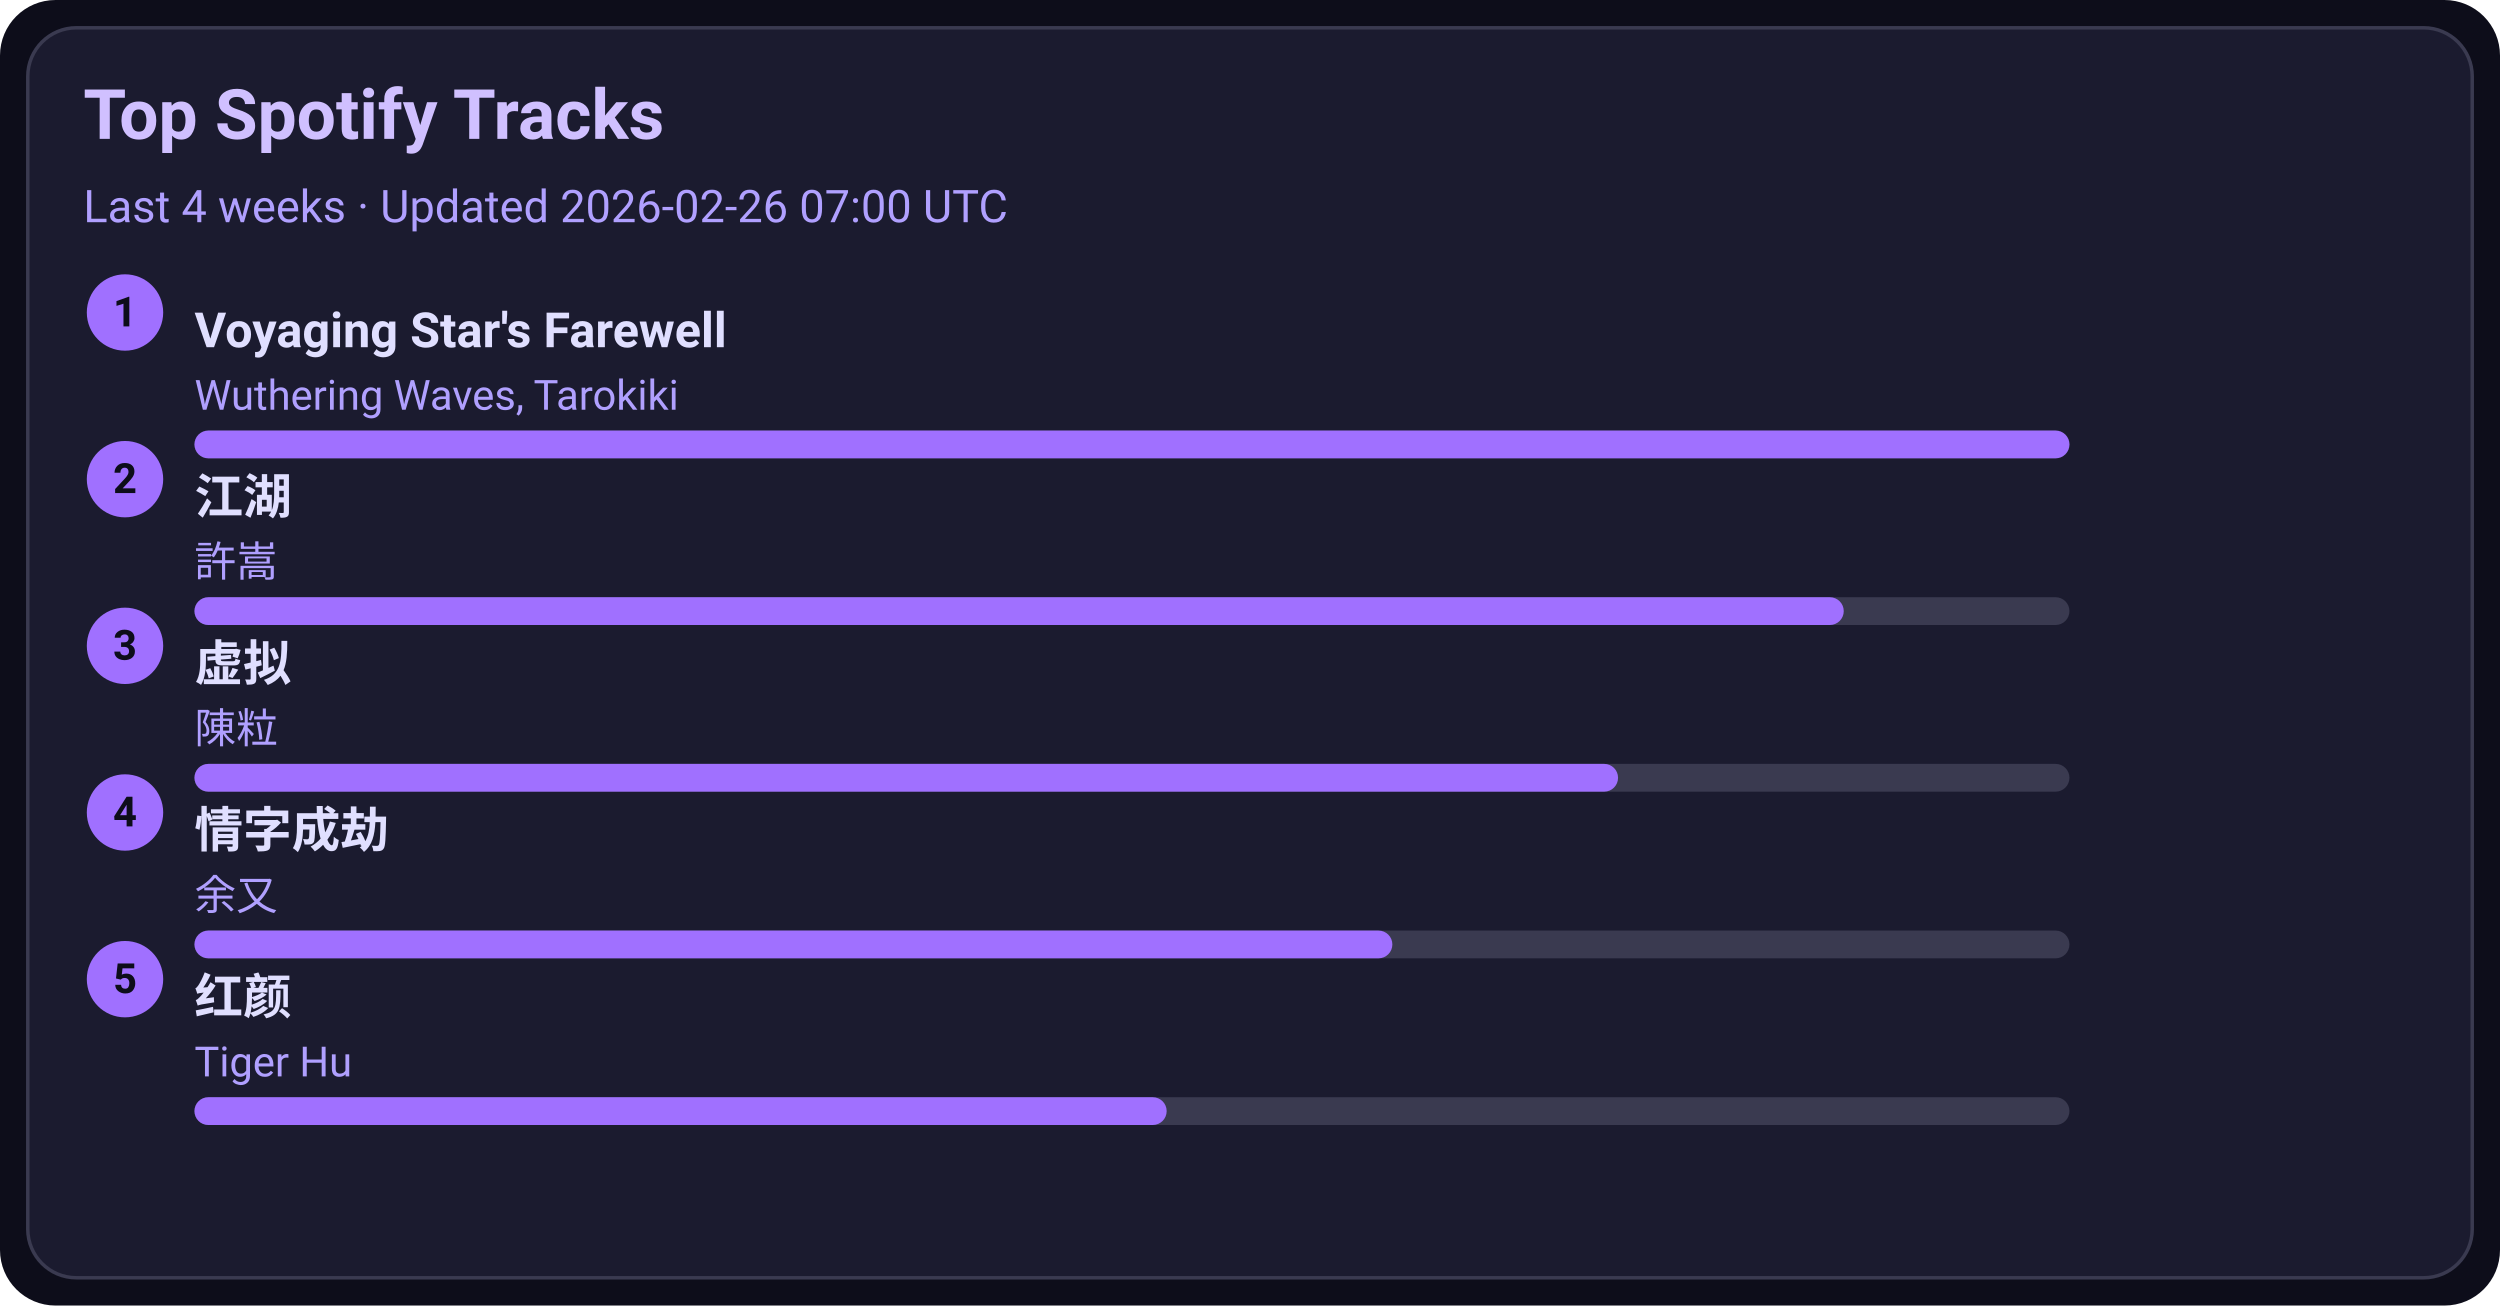
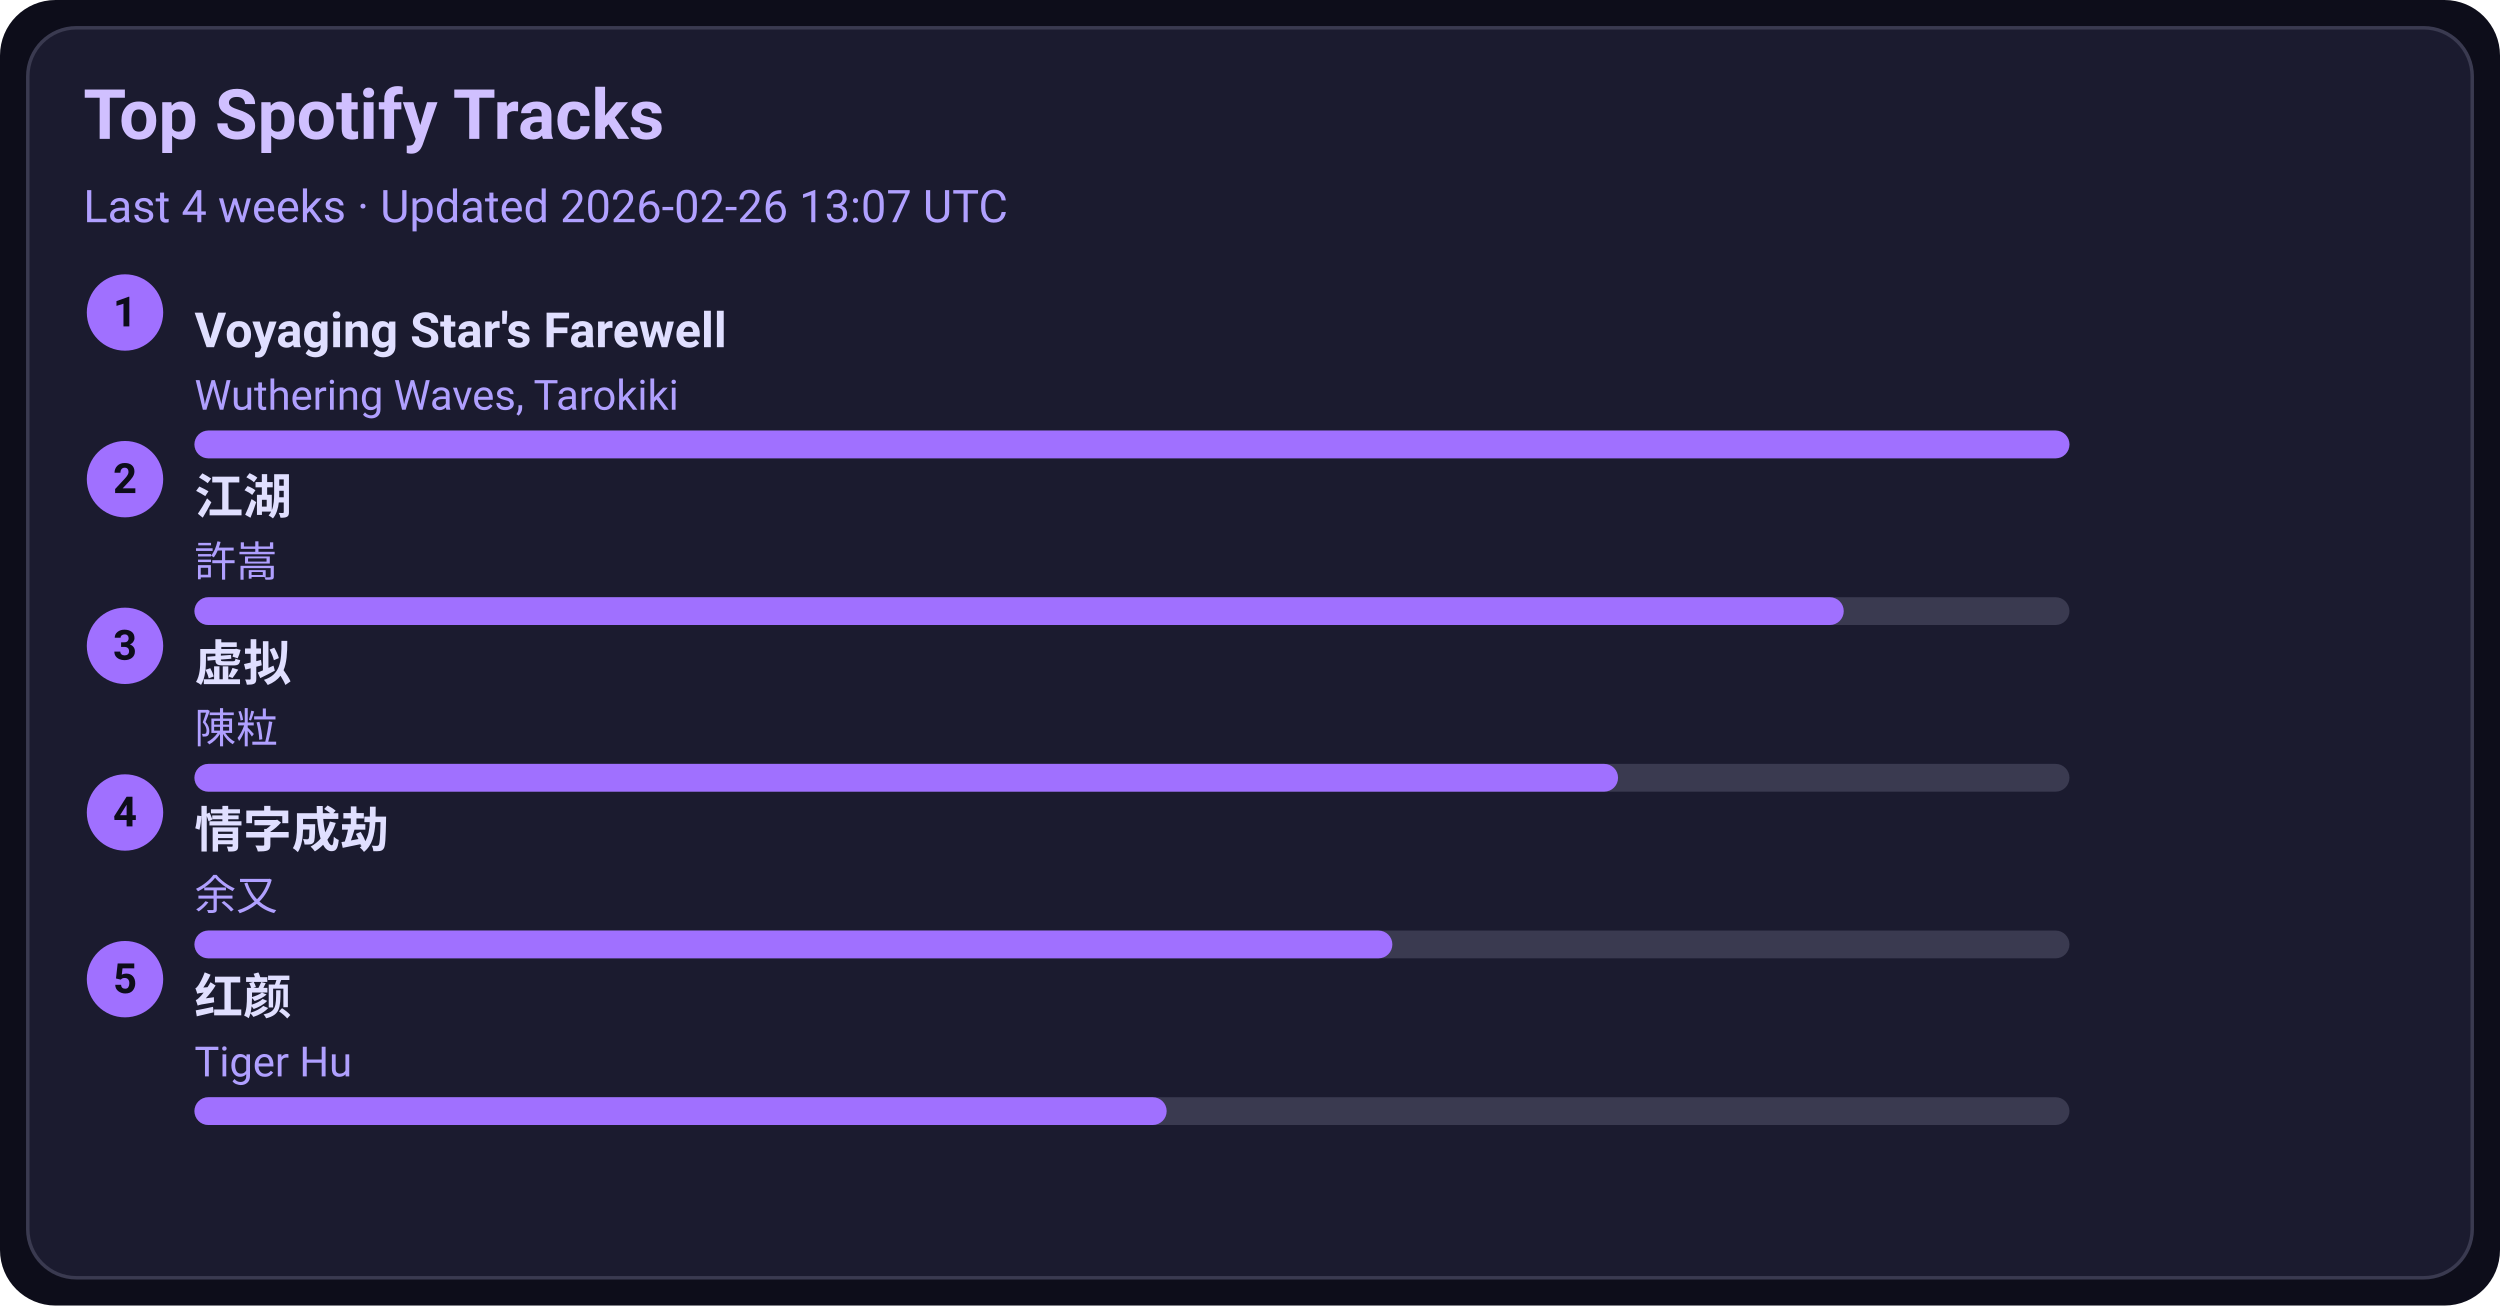
<svg xmlns="http://www.w3.org/2000/svg" width="720" height="376" viewBox="0 0 720 376">
  <style>text{font-family:-apple-system,BlinkMacSystemFont,Segoe UI,Roboto,Ubuntu,Helvetica Neue,Arial,Noto Sans,sans-serif}</style>
  <rect width="720" height="376" rx="16" fill="#0d0d1a" />
  <rect x="8" y="8" width="704" height="360" rx="14" fill="#1b1b2f" stroke="#3a3a50" />
  <text x="24" y="40" font-size="20" fill="#d0c0ff" font-weight="600">Top Spotify Tracks</text>
-   <text x="24" y="64" font-size="13" fill="#b0a0ff">Last 4 weeks · Updated 2026-02-26 07:00 UTC</text>
+   <text x="24" y="64" font-size="13" fill="#b0a0ff">Last 4 weeks · Updated 2026-02-26 13:07 UTC</text>
  <circle cx="36" cy="90" r="11" fill="#a070ff" />
  <text x="36" y="94" text-anchor="middle" font-size="12" fill="#0d0d1a" font-weight="700">1</text>
  <a href="https://open.spotify.com/track/3uI2KolgU1Pt41ywffsggr" target="_blank" rel="noopener noreferrer">
    <text x="56" y="100" font-size="14" fill="#e0dfff" font-weight="600">Voyaging Star's Farewell</text>
  </a>
  <text x="56" y="118" font-size="12" fill="#b0a0ff">Wuthering Waves, Tarokiki</text>
  <rect x="56" y="124" width="540" height="8" rx="4" fill="#3a3a50" />
  <rect x="56" y="124" width="540" height="8" rx="4" fill="#a070ff" />
  <circle cx="36" cy="138" r="11" fill="#a070ff" />
  <text x="36" y="142" text-anchor="middle" font-size="12" fill="#0d0d1a" font-weight="700">2</text>
  <a href="https://open.spotify.com/track/03PCdwqajii1xgp7WIozzC" target="_blank" rel="noopener noreferrer">
    <text x="56" y="148" font-size="14" fill="#e0dfff" font-weight="600">江湖</text>
  </a>
  <text x="56" y="166" font-size="12" fill="#b0a0ff">許嵩</text>
  <rect x="56" y="172" width="540" height="8" rx="4" fill="#3a3a50" />
  <rect x="56" y="172" width="475" height="8" rx="4" fill="#a070ff" />
  <circle cx="36" cy="186" r="11" fill="#a070ff" />
  <text x="36" y="190" text-anchor="middle" font-size="12" fill="#0d0d1a" font-weight="700">3</text>
  <a href="https://open.spotify.com/track/5l9sg05BhpfsdLfRvjGsAf" target="_blank" rel="noopener noreferrer">
    <text x="56" y="196" font-size="14" fill="#e0dfff" font-weight="600">虚拟</text>
  </a>
  <text x="56" y="214" font-size="12" fill="#b0a0ff">陳粒</text>
  <rect x="56" y="220" width="540" height="8" rx="4" fill="#3a3a50" />
  <rect x="56" y="220" width="410" height="8" rx="4" fill="#a070ff" />
  <circle cx="36" cy="234" r="11" fill="#a070ff" />
  <text x="36" y="238" text-anchor="middle" font-size="12" fill="#0d0d1a" font-weight="700">4</text>
  <a href="https://open.spotify.com/track/6PLof7Z5mvbp9im83J4m3m" target="_blank" rel="noopener noreferrer">
    <text x="56" y="244" font-size="14" fill="#e0dfff" font-weight="600">情字成劫</text>
  </a>
  <text x="56" y="262" font-size="12" fill="#b0a0ff">余又</text>
  <rect x="56" y="268" width="540" height="8" rx="4" fill="#3a3a50" />
  <rect x="56" y="268" width="345" height="8" rx="4" fill="#a070ff" />
  <circle cx="36" cy="282" r="11" fill="#a070ff" />
  <text x="36" y="286" text-anchor="middle" font-size="12" fill="#0d0d1a" font-weight="700">5</text>
  <a href="https://open.spotify.com/track/6Q7OE4tvrUOIvIDY2EC5Im" target="_blank" rel="noopener noreferrer">
    <text x="56" y="292" font-size="14" fill="#e0dfff" font-weight="600">红颜</text>
  </a>
  <text x="56" y="310" font-size="12" fill="#b0a0ff">Tiger Hu</text>
  <rect x="56" y="316" width="540" height="8" rx="4" fill="#3a3a50" />
  <rect x="56" y="316" width="280" height="8" rx="4" fill="#a070ff" />
</svg>
